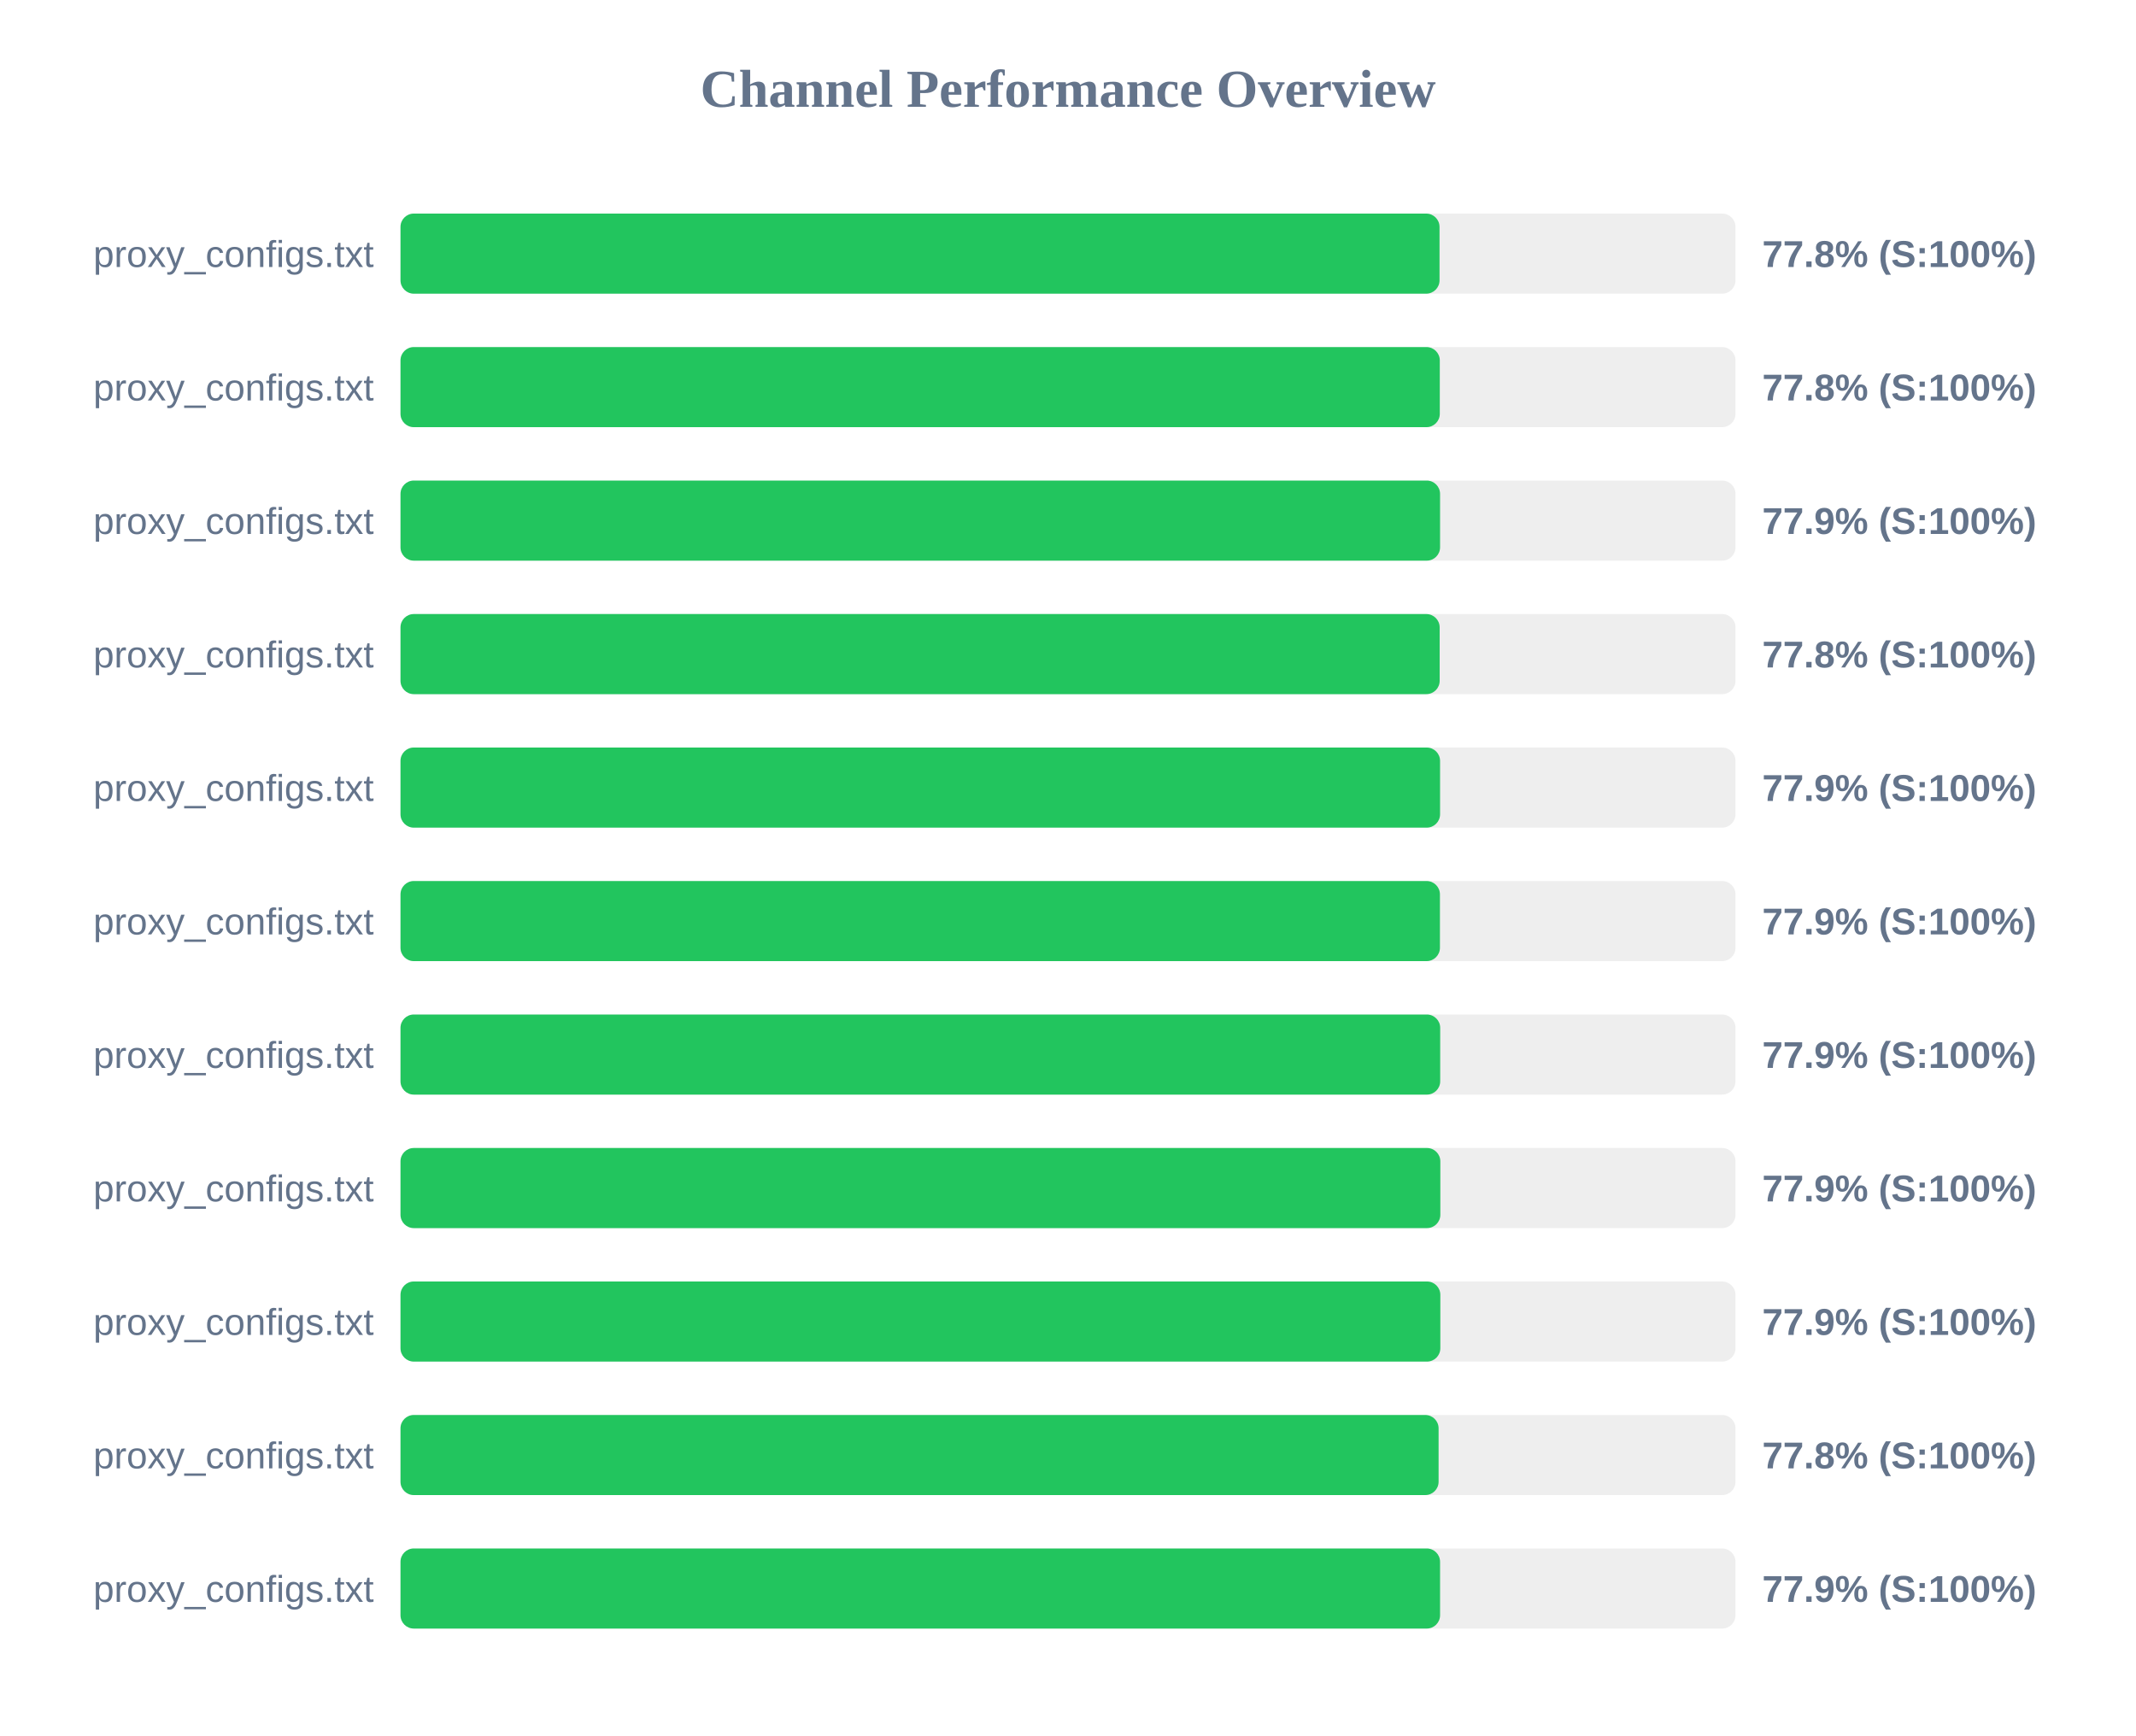
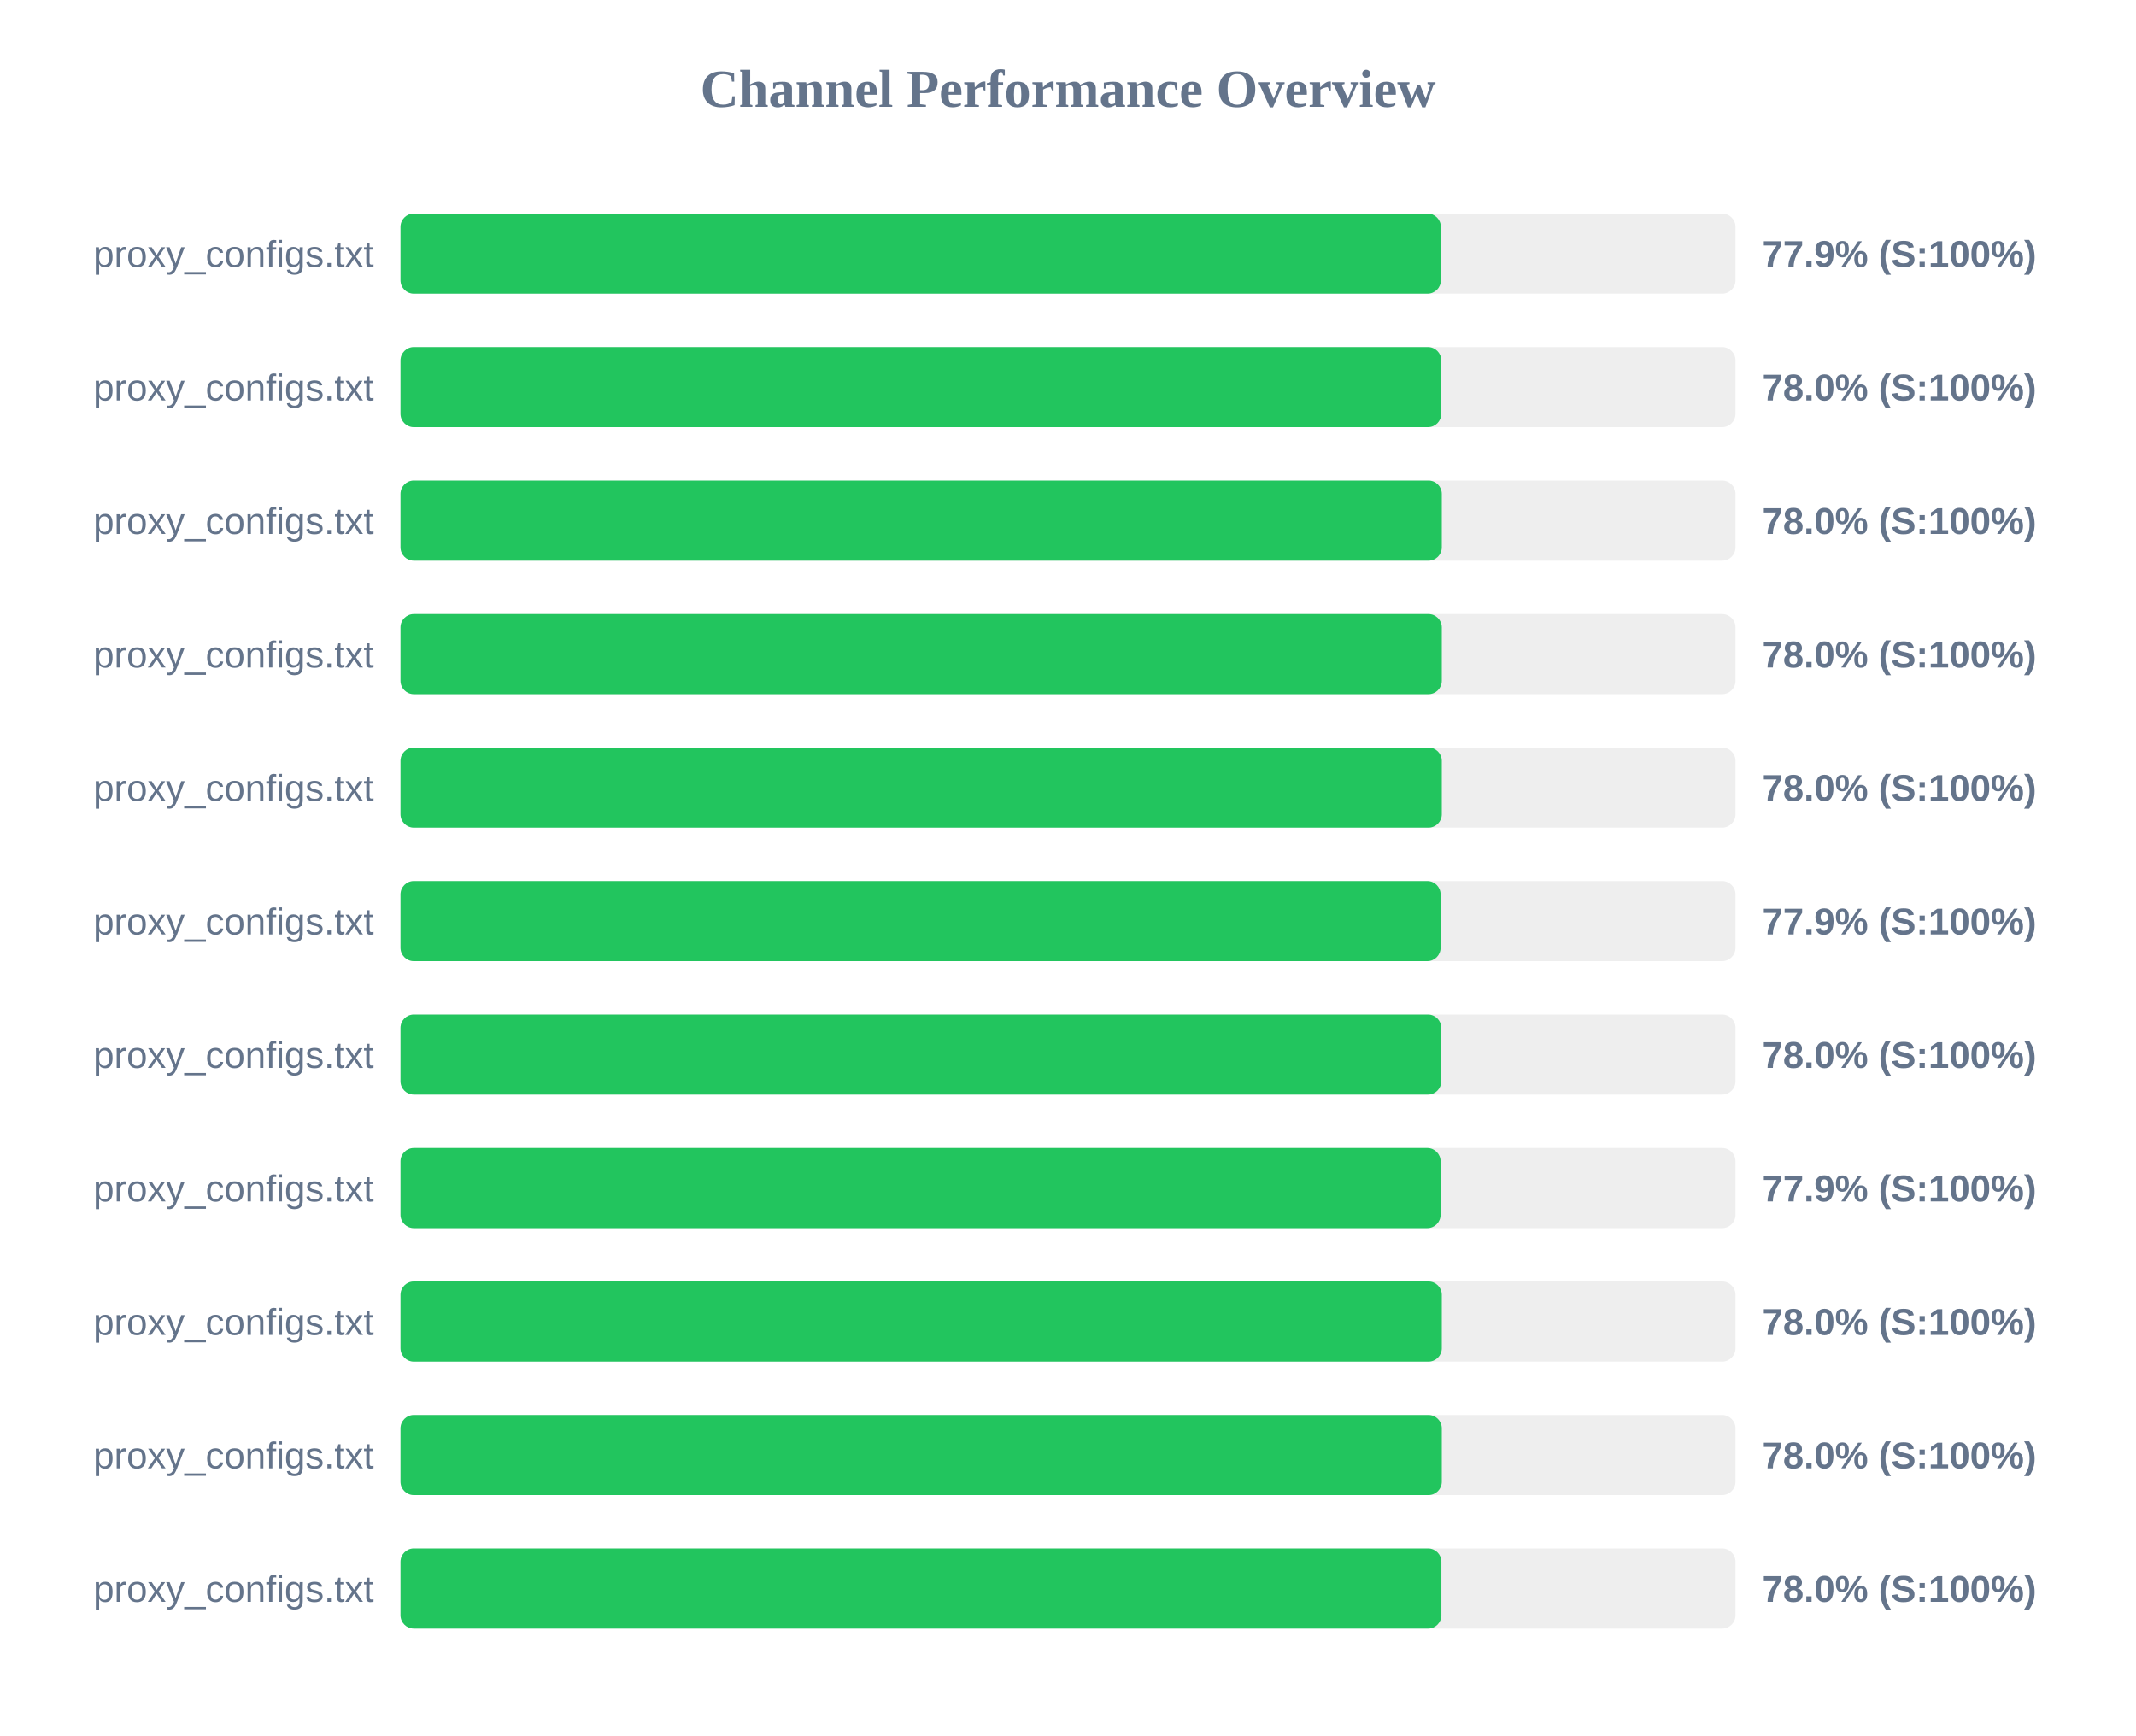
<svg xmlns="http://www.w3.org/2000/svg" width="800" height="650" version="1.1">
  <style>
        .row { font: 14px Arial; fill: #64748b; }
        .score { font: bold 14px Arial; fill: #64748b; }
    </style>
  <text x="400" y="40" text-anchor="middle" font-size="20px" font-weight="bold" fill="#64748b">Channel Performance Overview</text>
  <rect x="150" y="80" width="500" height="30" fill="#eee" rx="5" />
-   <rect x="150" y="80" width="389.15" height="30" fill="#22c55e" rx="5" />
+   <rect x="150" y="80" width="389.65" height="30" fill="#22c55e" rx="5" />
  <text x="140" y="100" text-anchor="end" class="row">proxy_configs.txt</text>
-   <text x="660" y="100" text-anchor="start" class="score">77.8% (S:100%)</text>
+   <text x="660" y="100" text-anchor="start" class="score">77.9% (S:100%)</text>
  <rect x="150" y="130" width="500" height="30" fill="#eee" rx="5" />
-   <rect x="150" y="130" width="389.25" height="30" fill="#22c55e" rx="5" />
+   <rect x="150" y="130" width="389.8" height="30" fill="#22c55e" rx="5" />
  <text x="140" y="150" text-anchor="end" class="row">proxy_configs.txt</text>
-   <text x="660" y="150" text-anchor="start" class="score">77.8% (S:100%)</text>
+   <text x="660" y="150" text-anchor="start" class="score">78.0% (S:100%)</text>
  <rect x="150" y="180" width="500" height="30" fill="#eee" rx="5" />
-   <rect x="150" y="180" width="389.35" height="30" fill="#22c55e" rx="5" />
+   <rect x="150" y="180" width="390.0" height="30" fill="#22c55e" rx="5" />
  <text x="140" y="200" text-anchor="end" class="row">proxy_configs.txt</text>
-   <text x="660" y="200" text-anchor="start" class="score">77.9% (S:100%)</text>
+   <text x="660" y="200" text-anchor="start" class="score">78.0% (S:100%)</text>
  <rect x="150" y="230" width="500" height="30" fill="#eee" rx="5" />
-   <rect x="150" y="230" width="389.2" height="30" fill="#22c55e" rx="5" />
+   <rect x="150" y="230" width="390.0" height="30" fill="#22c55e" rx="5" />
  <text x="140" y="250" text-anchor="end" class="row">proxy_configs.txt</text>
-   <text x="660" y="250" text-anchor="start" class="score">77.8% (S:100%)</text>
+   <text x="660" y="250" text-anchor="start" class="score">78.0% (S:100%)</text>
  <rect x="150" y="280" width="500" height="30" fill="#eee" rx="5" />
-   <rect x="150" y="280" width="389.35" height="30" fill="#22c55e" rx="5" />
+   <rect x="150" y="280" width="390.0" height="30" fill="#22c55e" rx="5" />
  <text x="140" y="300" text-anchor="end" class="row">proxy_configs.txt</text>
-   <text x="660" y="300" text-anchor="start" class="score">77.9% (S:100%)</text>
+   <text x="660" y="300" text-anchor="start" class="score">78.0% (S:100%)</text>
  <rect x="150" y="330" width="500" height="30" fill="#eee" rx="5" />
-   <rect x="150" y="330" width="389.3" height="30" fill="#22c55e" rx="5" />
+   <rect x="150" y="330" width="389.55" height="30" fill="#22c55e" rx="5" />
  <text x="140" y="350" text-anchor="end" class="row">proxy_configs.txt</text>
  <text x="660" y="350" text-anchor="start" class="score">77.9% (S:100%)</text>
  <rect x="150" y="380" width="500" height="30" fill="#eee" rx="5" />
-   <rect x="150" y="380" width="389.4" height="30" fill="#22c55e" rx="5" />
+   <rect x="150" y="380" width="389.8" height="30" fill="#22c55e" rx="5" />
  <text x="140" y="400" text-anchor="end" class="row">proxy_configs.txt</text>
-   <text x="660" y="400" text-anchor="start" class="score">77.9% (S:100%)</text>
+   <text x="660" y="400" text-anchor="start" class="score">78.0% (S:100%)</text>
  <rect x="150" y="430" width="500" height="30" fill="#eee" rx="5" />
-   <rect x="150" y="430" width="389.45" height="30" fill="#22c55e" rx="5" />
+   <rect x="150" y="430" width="389.55" height="30" fill="#22c55e" rx="5" />
  <text x="140" y="450" text-anchor="end" class="row">proxy_configs.txt</text>
  <text x="660" y="450" text-anchor="start" class="score">77.9% (S:100%)</text>
  <rect x="150" y="480" width="500" height="30" fill="#eee" rx="5" />
-   <rect x="150" y="480" width="389.45" height="30" fill="#22c55e" rx="5" />
+   <rect x="150" y="480" width="390.0" height="30" fill="#22c55e" rx="5" />
  <text x="140" y="500" text-anchor="end" class="row">proxy_configs.txt</text>
-   <text x="660" y="500" text-anchor="start" class="score">77.9% (S:100%)</text>
+   <text x="660" y="500" text-anchor="start" class="score">78.0% (S:100%)</text>
  <rect x="150" y="530" width="500" height="30" fill="#eee" rx="5" />
-   <rect x="150" y="530" width="388.8" height="30" fill="#22c55e" rx="5" />
+   <rect x="150" y="530" width="390.0" height="30" fill="#22c55e" rx="5" />
  <text x="140" y="550" text-anchor="end" class="row">proxy_configs.txt</text>
-   <text x="660" y="550" text-anchor="start" class="score">77.8% (S:100%)</text>
+   <text x="660" y="550" text-anchor="start" class="score">78.0% (S:100%)</text>
  <rect x="150" y="580" width="500" height="30" fill="#eee" rx="5" />
-   <rect x="150" y="580" width="389.35" height="30" fill="#22c55e" rx="5" />
+   <rect x="150" y="580" width="389.85" height="30" fill="#22c55e" rx="5" />
  <text x="140" y="600" text-anchor="end" class="row">proxy_configs.txt</text>
-   <text x="660" y="600" text-anchor="start" class="score">77.9% (S:100%)</text>
+   <text x="660" y="600" text-anchor="start" class="score">78.0% (S:100%)</text>
</svg>
